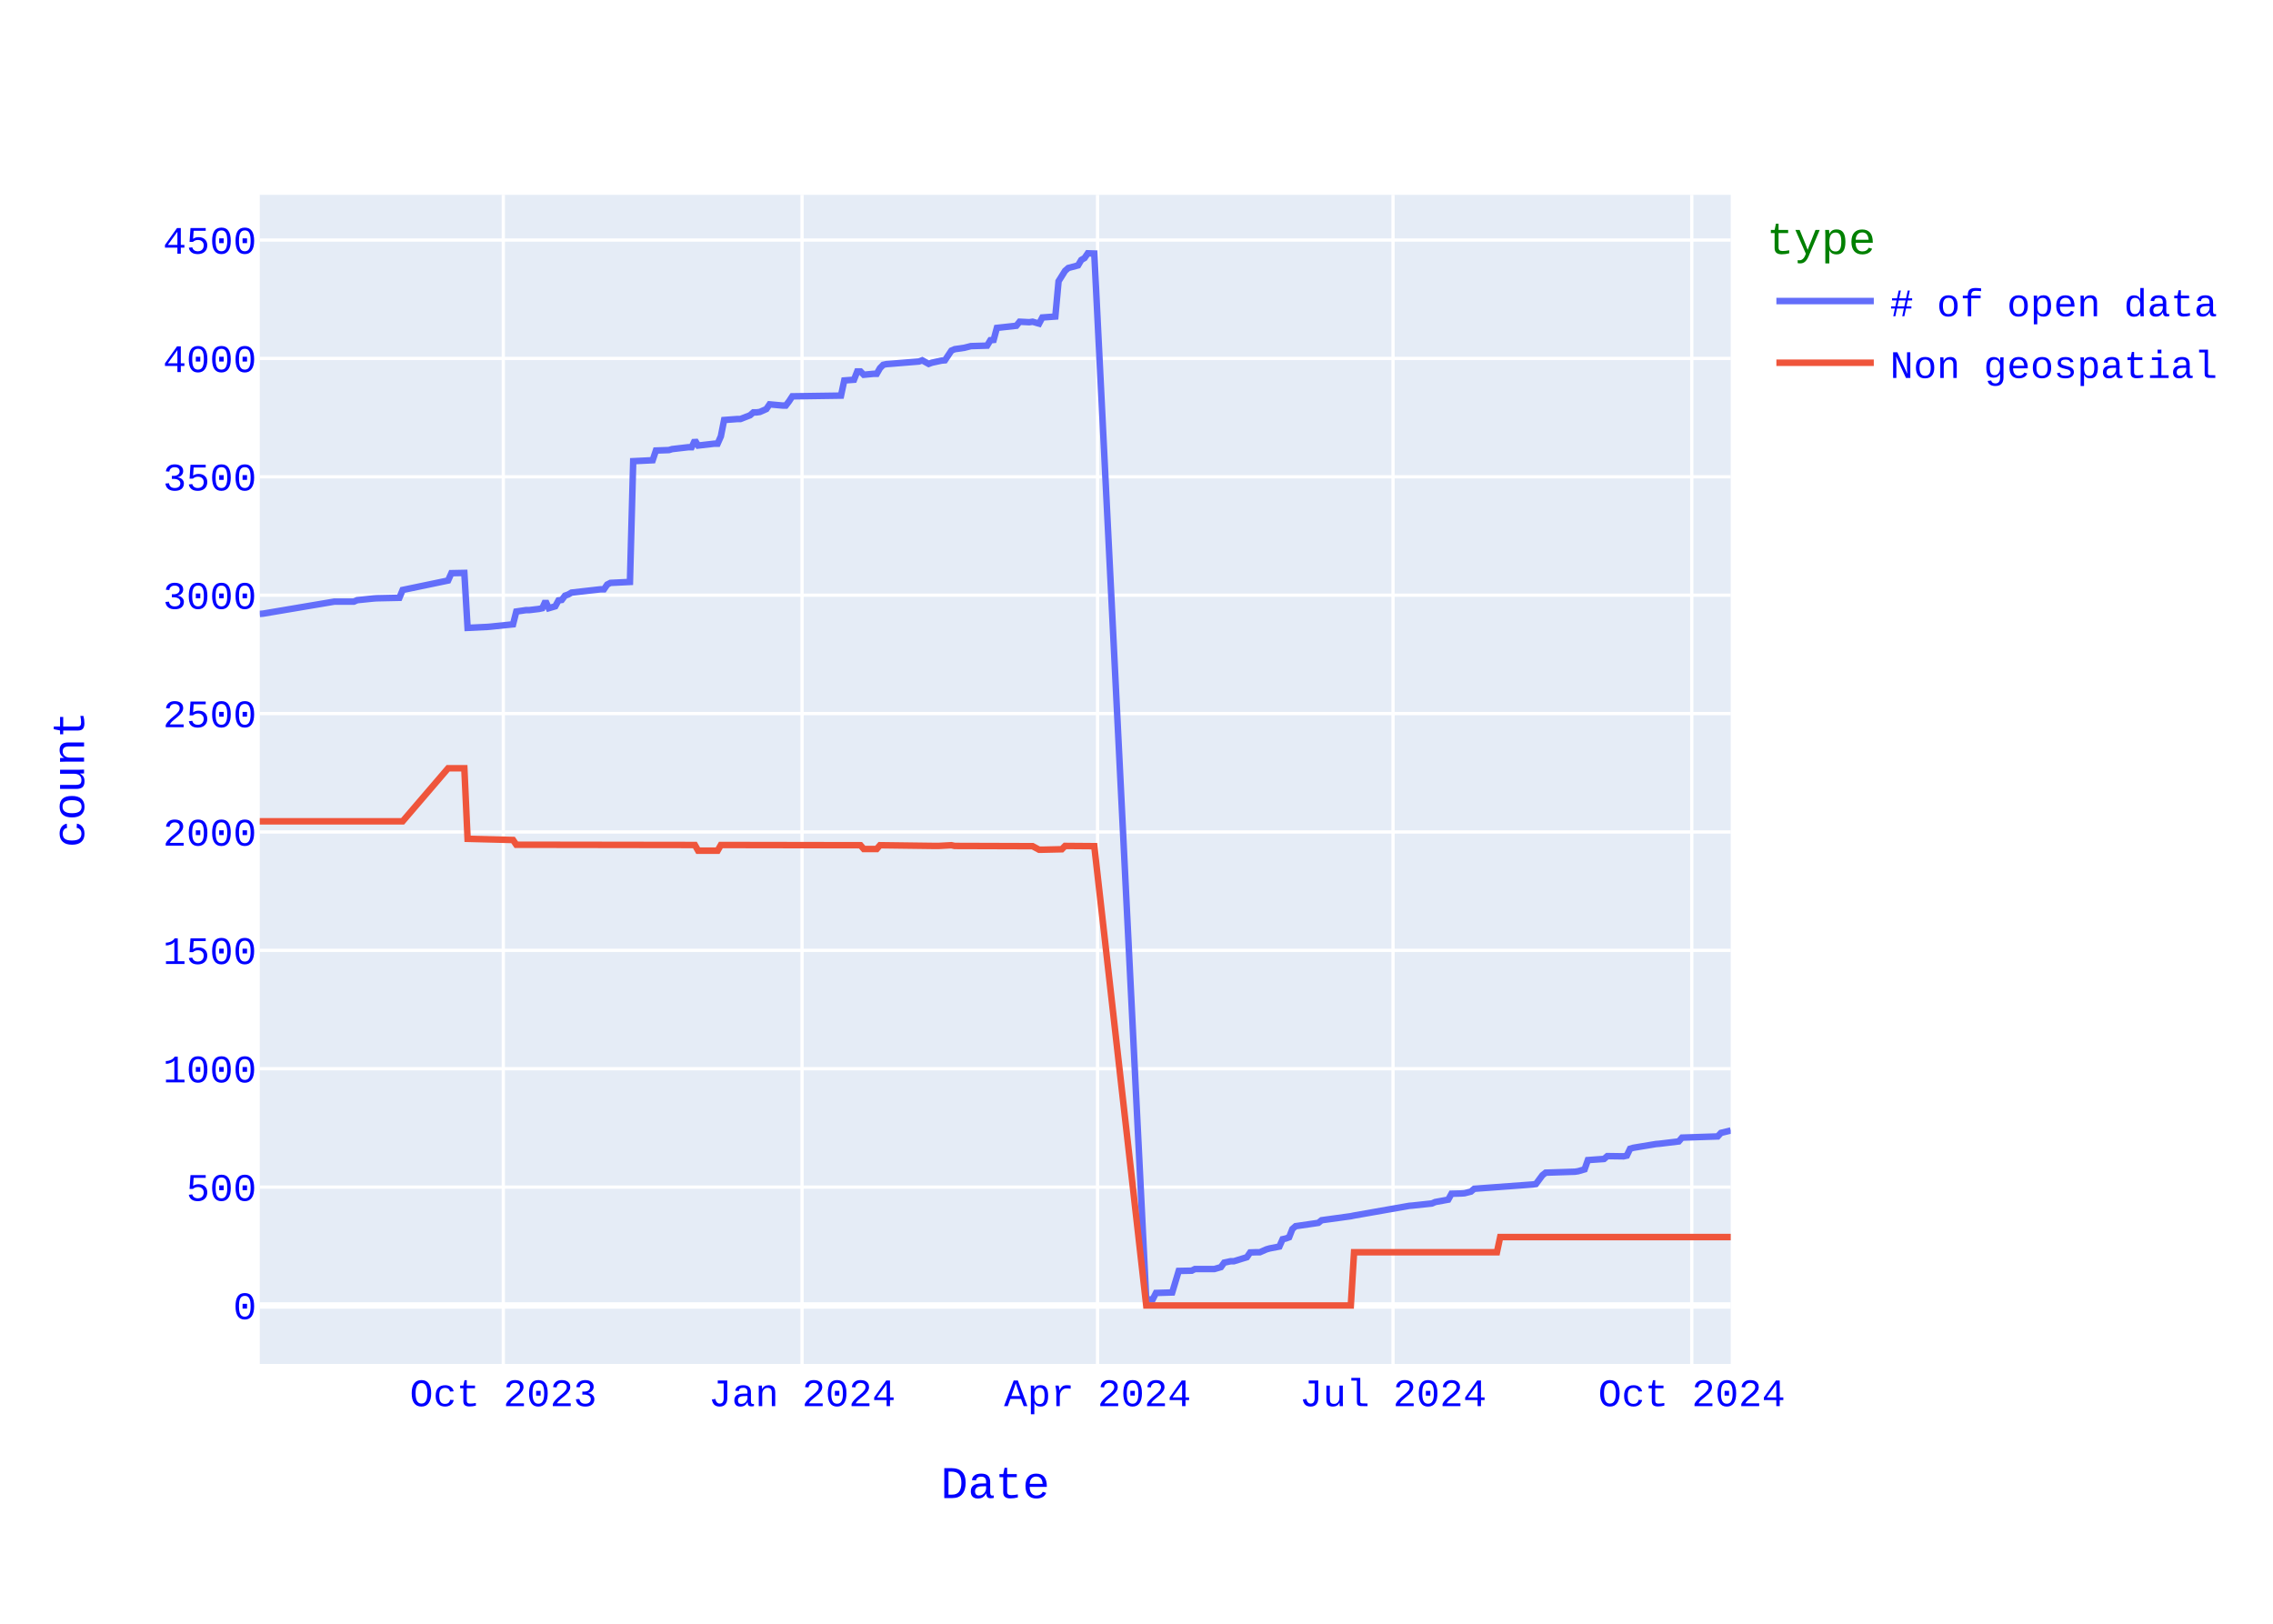
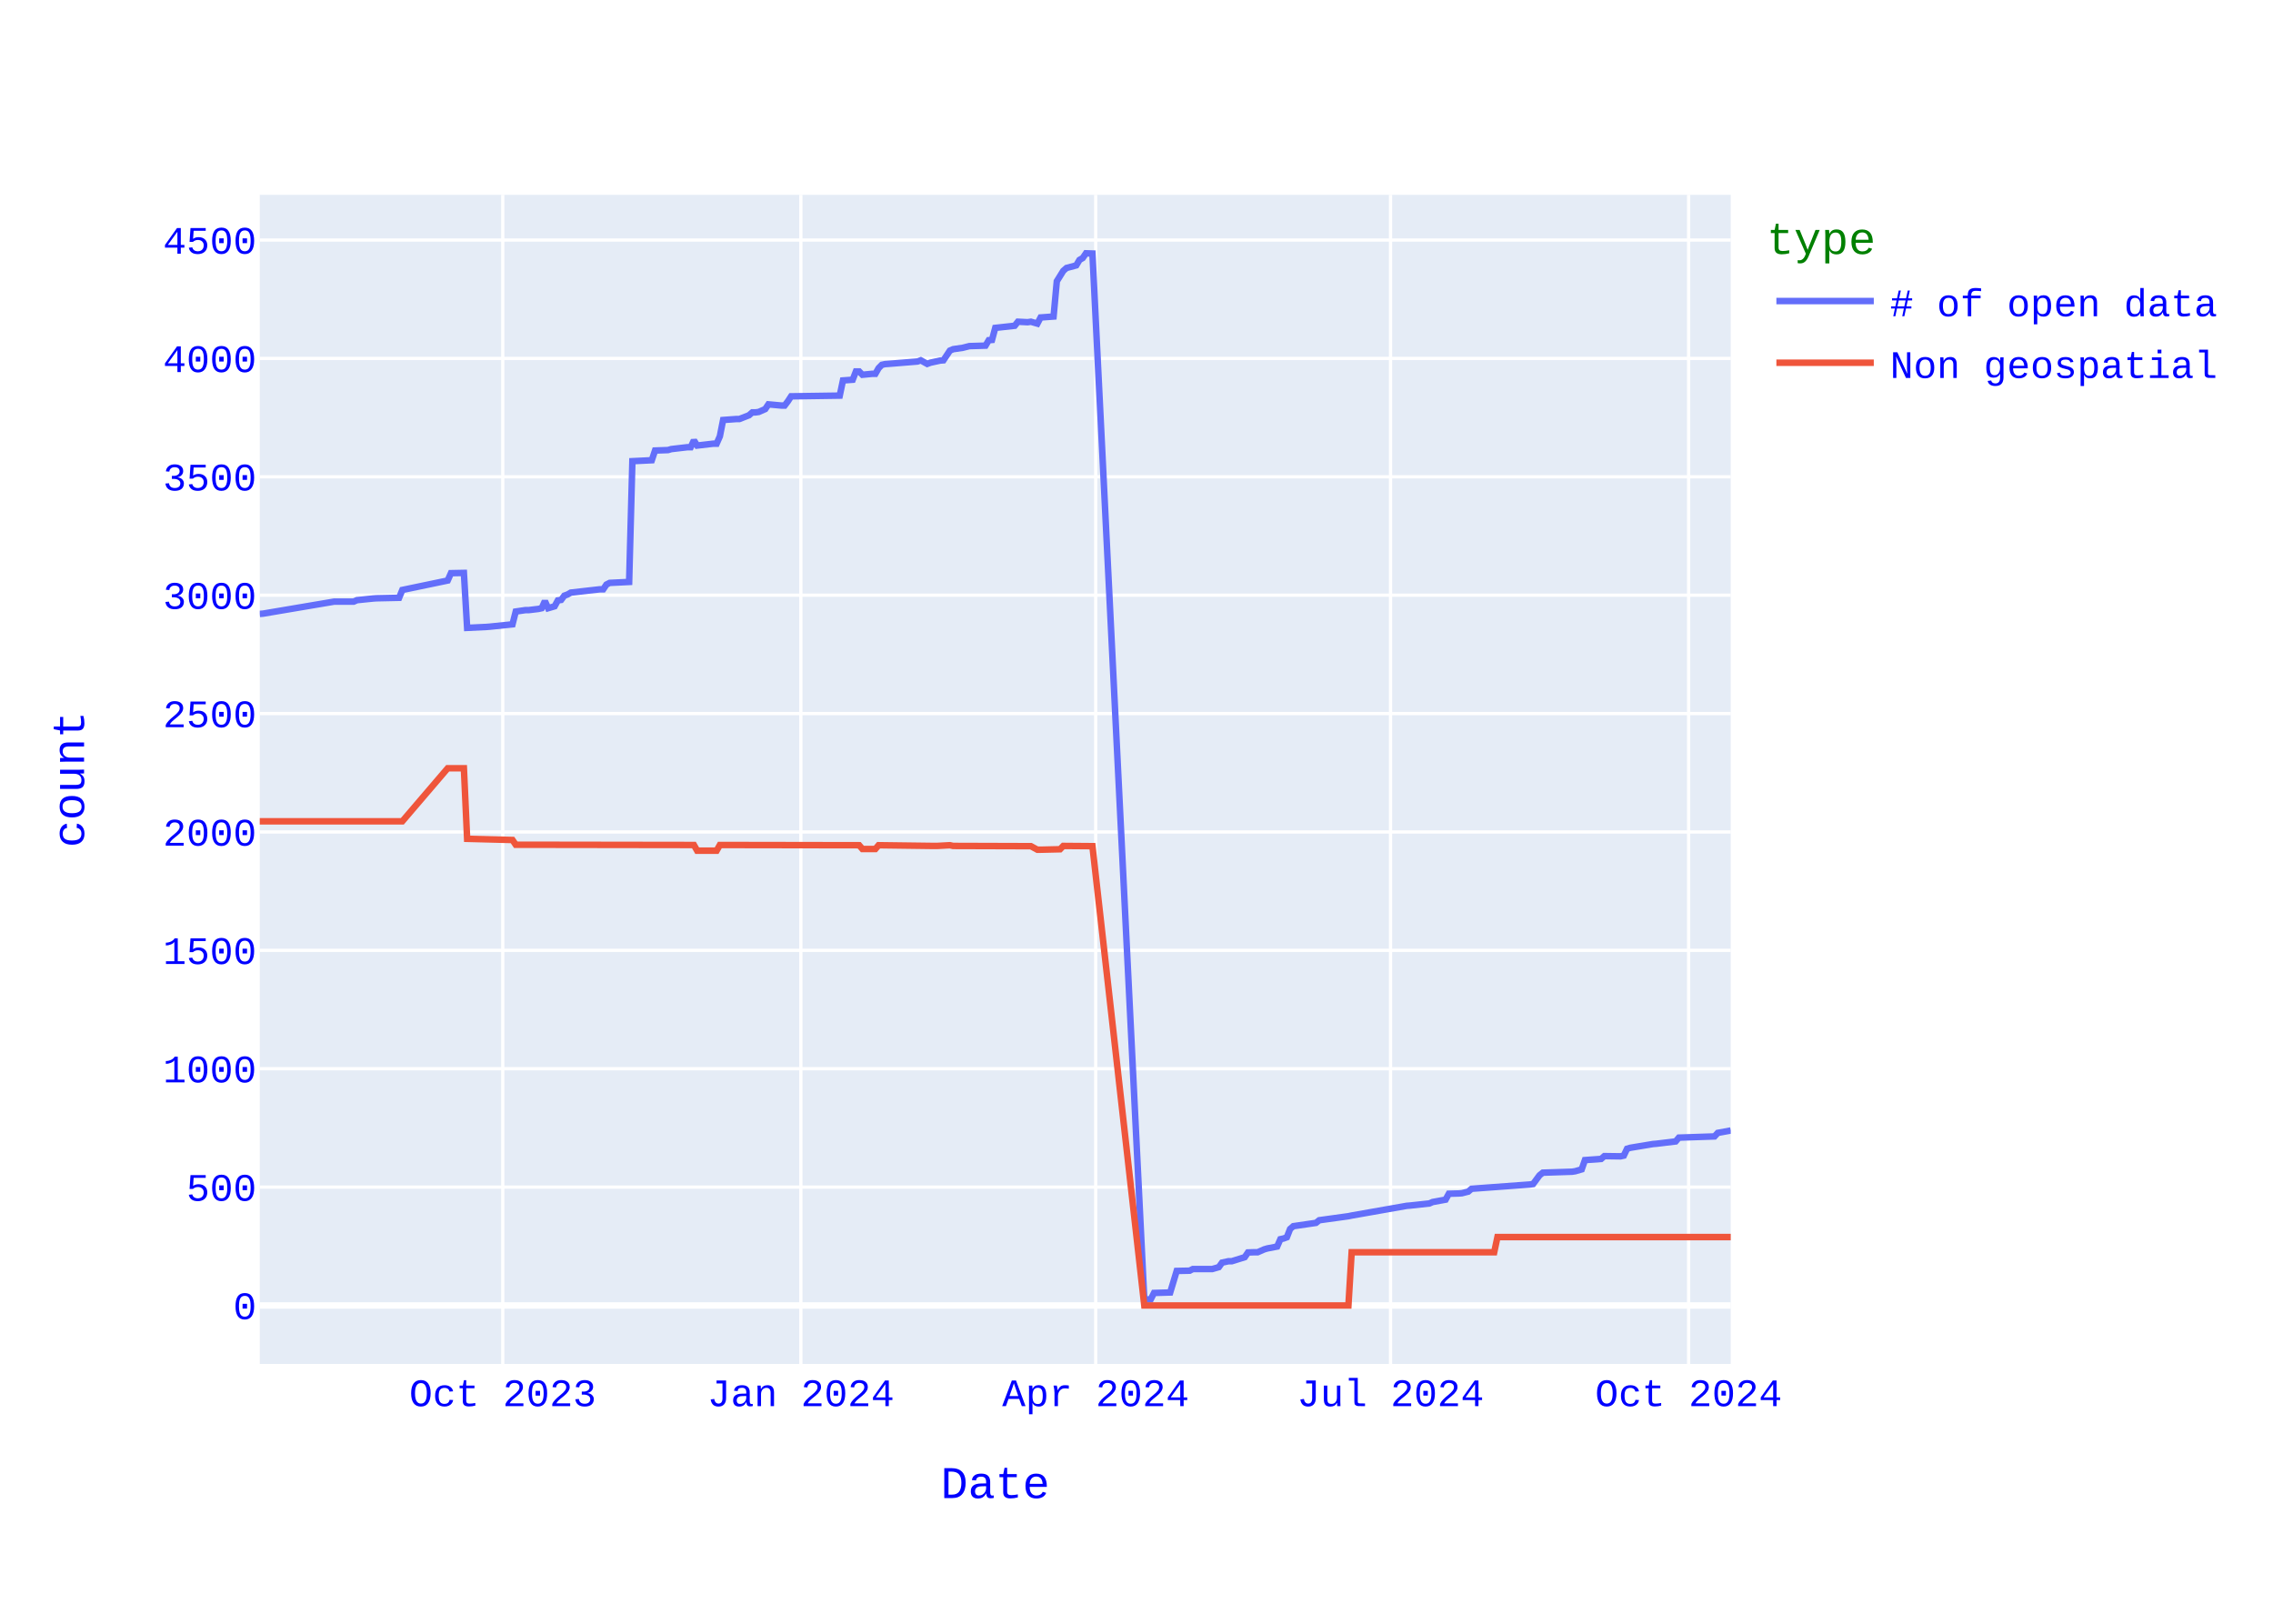
<svg xmlns="http://www.w3.org/2000/svg" class="main-svg" width="700" height="500" style="" viewBox="0 0 700 500">
  <rect x="0" y="0" width="700" height="500" style="fill: rgb(255, 255, 255); fill-opacity: 1;" />
-   <defs id="defs-5695b2">
+   <defs id="defs-c1814b">
    <g class="clips">
-       <clipPath id="clip5695b2xyplot" class="plotclip">
+       <clipPath id="clipc1814bxyplot" class="plotclip">
        <rect width="453" height="360" />
      </clipPath>
-       <clipPath class="axesclip" id="clip5695b2x">
+       <clipPath class="axesclip" id="clipc1814bx">
        <rect x="80" y="0" width="453" height="500" />
      </clipPath>
-       <clipPath class="axesclip" id="clip5695b2y">
+       <clipPath class="axesclip" id="clipc1814by">
        <rect x="0" y="60" width="700" height="360" />
      </clipPath>
-       <clipPath class="axesclip" id="clip5695b2xy">
+       <clipPath class="axesclip" id="clipc1814bxy">
        <rect x="80" y="60" width="453" height="360" />
      </clipPath>
    </g>
    <g class="gradients" />
    <g class="patterns" />
  </defs>
  <g class="bglayer">
    <rect class="bg" x="80" y="60" width="453" height="360" style="fill: rgb(229, 236, 246); fill-opacity: 1; stroke-width: 0;" />
  </g>
  <g class="layer-below">
    <g class="imagelayer" />
    <g class="shapelayer" />
  </g>
  <g class="cartesianlayer">
    <g class="subplot xy">
      <g class="layer-subplot">
        <g class="shapelayer" />
        <g class="imagelayer" />
      </g>
      <g class="minor-gridlayer">
        <g class="x" />
        <g class="y" />
      </g>
      <g class="gridlayer">
        <g class="x">
-           <path class="xgrid crisp" transform="translate(155,0)" d="M0,60v360" style="stroke: rgb(255, 255, 255); stroke-opacity: 1; stroke-width: 1px;" />
-           <path class="xgrid crisp" transform="translate(247,0)" d="M0,60v360" style="stroke: rgb(255, 255, 255); stroke-opacity: 1; stroke-width: 1px;" />
-           <path class="xgrid crisp" transform="translate(338,0)" d="M0,60v360" style="stroke: rgb(255, 255, 255); stroke-opacity: 1; stroke-width: 1px;" />
-           <path class="xgrid crisp" transform="translate(429,0)" d="M0,60v360" style="stroke: rgb(255, 255, 255); stroke-opacity: 1; stroke-width: 1px;" />
-           <path class="xgrid crisp" transform="translate(521,0)" d="M0,60v360" style="stroke: rgb(255, 255, 255); stroke-opacity: 1; stroke-width: 1px;" />
+           <path class="xgrid crisp" transform="translate(154.83,0)" d="M0,60v360" style="stroke: rgb(255, 255, 255); stroke-opacity: 1; stroke-width: 1px;" />
+           <path class="xgrid crisp" transform="translate(246.63,0)" d="M0,60v360" style="stroke: rgb(255, 255, 255); stroke-opacity: 1; stroke-width: 1px;" />
+           <path class="xgrid crisp" transform="translate(337.43,0)" d="M0,60v360" style="stroke: rgb(255, 255, 255); stroke-opacity: 1; stroke-width: 1px;" />
+           <path class="xgrid crisp" transform="translate(428.23,0)" d="M0,60v360" style="stroke: rgb(255, 255, 255); stroke-opacity: 1; stroke-width: 1px;" />
+           <path class="xgrid crisp" transform="translate(520.03,0)" d="M0,60v360" style="stroke: rgb(255, 255, 255); stroke-opacity: 1; stroke-width: 1px;" />
        </g>
        <g class="y">
          <path class="ygrid crisp" transform="translate(0,365.55)" d="M80,0h453" style="stroke: rgb(255, 255, 255); stroke-opacity: 1; stroke-width: 1px;" />
          <path class="ygrid crisp" transform="translate(0,329.09)" d="M80,0h453" style="stroke: rgb(255, 255, 255); stroke-opacity: 1; stroke-width: 1px;" />
          <path class="ygrid crisp" transform="translate(0,292.64)" d="M80,0h453" style="stroke: rgb(255, 255, 255); stroke-opacity: 1; stroke-width: 1px;" />
          <path class="ygrid crisp" transform="translate(0,256.19)" d="M80,0h453" style="stroke: rgb(255, 255, 255); stroke-opacity: 1; stroke-width: 1px;" />
          <path class="ygrid crisp" transform="translate(0,219.73)" d="M80,0h453" style="stroke: rgb(255, 255, 255); stroke-opacity: 1; stroke-width: 1px;" />
          <path class="ygrid crisp" transform="translate(0,183.28)" d="M80,0h453" style="stroke: rgb(255, 255, 255); stroke-opacity: 1; stroke-width: 1px;" />
          <path class="ygrid crisp" transform="translate(0,146.82)" d="M80,0h453" style="stroke: rgb(255, 255, 255); stroke-opacity: 1; stroke-width: 1px;" />
          <path class="ygrid crisp" transform="translate(0,110.37)" d="M80,0h453" style="stroke: rgb(255, 255, 255); stroke-opacity: 1; stroke-width: 1px;" />
          <path class="ygrid crisp" transform="translate(0,73.92)" d="M80,0h453" style="stroke: rgb(255, 255, 255); stroke-opacity: 1; stroke-width: 1px;" />
        </g>
      </g>
      <g class="zerolinelayer">
        <path class="yzl zl crisp" transform="translate(0,402)" d="M80,0h453" style="stroke: rgb(255, 255, 255); stroke-opacity: 1; stroke-width: 2px;" />
      </g>
      <path class="xlines-below" />
      <path class="ylines-below" />
      <g class="overlines-below" />
      <g class="xaxislayer-below" />
      <g class="yaxislayer-below" />
      <g class="overaxes-below" />
-       <g class="plot" transform="translate(80,60)" clip-path="url(#clip5695b2xyplot)">
+       <g class="plot" transform="translate(80,60)" clip-path="url(#clipc1814bxyplot)">
        <g class="scatterlayer mlayer">
-           <g class="trace scatter trace73e295" style="stroke-miterlimit: 2; opacity: 1;">
+           <g class="trace scatter tracea376c2" style="stroke-miterlimit: 2; opacity: 1;">
            <g class="fills" />
            <g class="errorbars" />
            <g class="lines">
-               <path class="js-line" d="M453,288.12L450,288.85L449,289.94L438,290.31L437,291.48L431,292.2L430,292.28L423,293.44L422,293.74L421,295.85L420,296.07L415,296L414,296.87L409,297.23L408,300.08L406,300.66L405,300.81L396,301.1L395,301.9L393,304.6L392,304.74L374,306.06L373,306.93L371,307.44L370,307.51L367,307.59L366,309.41L362,310.14L361,310.58L355,311.23L354,311.31L337,314.3L336,314.51L327,315.75L326,316.56L319,317.58L318,318.45L317,321L316,321.37L315,321.59L314,323.85L311,324.43L310,324.72L308,325.6L307,325.6L305,325.67L304,327.13L300,328.37L299,328.37L297,328.8L296,330.19L294,330.77L293,330.77L288,330.77L287,331.28L283,331.36L281,337.99L276,338.14L275,340.1L273,340.18L257,18.07L255,18L254,19.46L253,20.04L252,21.72L249,22.52L248,23.4L246,26.6L245,37.47L241,37.76L240,39.65L238,39.07L237,39.22L234,39.07L233,40.31L227,40.97L226,44.68L225,44.76L224,46.43L219,46.58L217,47.09L214,47.53L213,47.96L211,50.95L210,51.03L207,51.68L206,52.05L204,50.95L203,51.32L194,52.05L193,52.12L192,52.34L191,53.36L190,55.11L189,55.11L186,55.4L185,54.38L184,54.38L183,56.93L180,57.15L179,61.82L164,62.04L163,63.57L162,64.88L161,64.88L157,64.51L156,65.97L154,66.85L153,66.99L152,66.99L151,67.87L148,69.04L147,69.04L143,69.33L142,74.36L141,76.62L140,76.62L135,77.2L134,75.6L133,77.71L132,77.71L127,78.29L126,78.59L122,78.73L121,81.72L115,82.01L114,119.2L108,119.49L107,120L106,121.46L105,121.46L96,122.48L95,123.06L94,123.42L93,124.74L92,124.88L91,126.7L89,127.29L88,125.1L87,127.29L86,127.51L83,127.87L82,127.87L79,128.31L78,132.25L71,132.97L70,133.05L64,133.34L63,116.42L59,116.5L58,118.76L44,121.67L43,124.08L36,124.23L35,124.3L30,124.81L29,125.25L23,125.25L1,128.96L0,129.04" style="vector-effect: none; fill: none; stroke: rgb(99, 110, 250); stroke-opacity: 1; stroke-width: 2px; opacity: 1;" />
+               <path class="js-line" d="M453,288.12L449.01,288.85L448.01,289.94L437.04,290.31L436.04,291.48L430.05,292.2L429.05,292.28L422.07,293.44L421.07,293.74L420.07,295.85L419.07,296.07L414.09,296L413.09,296.87L408.1,297.23L407.1,300.08L405.11,300.66L404.11,300.81L395.13,301.1L394.13,301.9L392.13,304.6L391.14,304.74L373.18,306.06L372.18,306.93L370.18,307.44L369.19,307.51L366.19,307.59L365.19,309.41L361.2,310.14L360.2,310.58L354.22,311.23L353.22,311.31L336.26,314.3L335.26,314.51L326.28,315.75L325.28,316.56L318.3,317.58L317.3,318.45L316.3,321L315.3,321.37L314.31,321.59L313.31,323.85L310.31,324.43L309.32,324.72L307.32,325.6L306.32,325.6L304.33,325.67L303.33,327.13L299.34,328.37L298.34,328.37L296.35,328.8L295.35,330.19L293.35,330.77L292.35,330.77L287.37,330.77L286.37,331.28L282.38,331.36L280.38,337.99L275.39,338.14L274.39,340.1L272.4,340.18L256.43,18.07L254.44,18L253.44,19.46L252.44,20.04L251.44,21.72L248.45,22.52L247.45,23.4L245.46,26.6L244.46,37.47L240.47,37.76L239.47,39.65L237.48,39.07L236.48,39.22L233.48,39.07L232.49,40.31L226.5,40.97L225.5,44.68L224.5,44.76L223.51,46.43L218.52,46.58L216.52,47.09L213.53,47.53L212.53,47.96L210.54,50.95L209.54,51.03L206.54,51.68L205.55,52.05L203.55,50.95L202.55,51.32L193.57,52.05L192.57,52.12L191.58,52.34L190.58,53.36L189.58,55.11L188.58,55.11L185.59,55.4L184.59,54.38L183.59,54.38L182.6,56.93L179.6,57.15L178.61,61.82L163.64,62.04L162.64,63.57L161.64,64.88L160.65,64.88L156.65,64.51L155.66,65.97L153.66,66.85L152.66,66.99L151.67,66.99L150.67,67.87L147.67,69.04L146.68,69.04L142.69,69.33L141.69,74.36L140.69,76.62L139.69,76.62L134.7,77.2L133.7,75.6L132.71,77.71L131.71,77.71L126.72,78.29L125.72,78.59L121.73,78.73L120.73,81.72L114.75,82.01L113.75,119.2L107.76,119.49L106.76,120L105.77,121.46L104.77,121.46L95.79,122.48L94.79,123.06L93.79,123.42L92.8,124.74L91.8,124.88L90.8,126.7L88.8,127.29L87.81,125.1L86.81,127.29L85.81,127.51L82.82,127.87L81.82,127.87L78.83,128.31L77.83,132.25L70.84,132.97L69.85,133.05L63.86,133.34L62.86,116.42L58.87,116.5L57.87,118.76L43.9,121.67L42.91,124.08L35.92,124.23L34.92,124.3L29.93,124.81L28.94,125.25L22.95,125.25L1,128.96L0,129.04" style="vector-effect: none; fill: none; stroke: rgb(99, 110, 250); stroke-opacity: 1; stroke-width: 2px; opacity: 1;" />
            </g>
            <g class="points" />
            <g class="text" />
          </g>
-           <g class="trace scatter trace521f93" style="stroke-miterlimit: 2; opacity: 1;">
+           <g class="trace scatter traceb79623" style="stroke-miterlimit: 2; opacity: 1;">
            <g class="fills" />
            <g class="errorbars" />
            <g class="lines">
-               <path class="js-line" d="M453,320.93L382,320.93L381,325.6L337,325.6L336,342L273,342L257,200.56L248,200.49L247,201.51L241,201.65L240,201.65L238,200.56L237,200.56L214,200.49L213,200.27L209,200.49L208,200.49L191,200.27L190,201.43L186,201.43L185,200.27L142,200.2L141,201.95L135,201.95L134,200.2L79,200.12L78,198.66L64,198.3L63,176.57L58,176.57L44,192.9L0,192.9" style="vector-effect: none; fill: none; stroke: rgb(239, 85, 59); stroke-opacity: 1; stroke-width: 2px; opacity: 1;" />
+               <path class="js-line" d="M453,320.93L381.16,320.93L380.16,325.6L336.26,325.6L335.26,342L272.4,342L256.43,200.56L247.45,200.49L246.46,201.51L240.47,201.65L239.47,201.65L237.48,200.56L236.48,200.56L213.53,200.49L212.53,200.27L208.54,200.49L207.54,200.49L190.58,200.27L189.58,201.43L185.59,201.43L184.59,200.27L141.69,200.2L140.69,201.95L134.7,201.95L133.7,200.2L78.83,200.12L77.83,198.66L63.86,198.3L62.86,176.57L57.87,176.57L43.9,192.9L0,192.9" style="vector-effect: none; fill: none; stroke: rgb(239, 85, 59); stroke-opacity: 1; stroke-width: 2px; opacity: 1;" />
            </g>
            <g class="points" />
            <g class="text" />
          </g>
        </g>
      </g>
      <g class="overplot" />
      <path class="xlines-above crisp" d="M0,0" style="fill: none;" />
      <path class="ylines-above crisp" d="M0,0" style="fill: none;" />
      <g class="overlines-above" />
      <g class="xaxislayer-above">
        <g class="xtick">
-           <text text-anchor="middle" x="0" y="433" transform="translate(155,0)" style="font-family: 'Courier New'; font-size: 12px; fill: rgb(0, 0, 255); fill-opacity: 1; white-space: pre; opacity: 1;">Oct 2023</text>
-         </g>
-         <g class="xtick">
-           <text text-anchor="middle" x="0" y="433" style="font-family: 'Courier New'; font-size: 12px; fill: rgb(0, 0, 255); fill-opacity: 1; white-space: pre; opacity: 1;" transform="translate(247,0)">Jan 2024</text>
-         </g>
-         <g class="xtick">
-           <text text-anchor="middle" x="0" y="433" style="font-family: 'Courier New'; font-size: 12px; fill: rgb(0, 0, 255); fill-opacity: 1; white-space: pre; opacity: 1;" transform="translate(338,0)">Apr 2024</text>
-         </g>
-         <g class="xtick">
-           <text text-anchor="middle" x="0" y="433" style="font-family: 'Courier New'; font-size: 12px; fill: rgb(0, 0, 255); fill-opacity: 1; white-space: pre; opacity: 1;" transform="translate(429,0)">Jul 2024</text>
-         </g>
-         <g class="xtick">
-           <text text-anchor="middle" x="0" y="433" style="font-family: 'Courier New'; font-size: 12px; fill: rgb(0, 0, 255); fill-opacity: 1; white-space: pre; opacity: 1;" transform="translate(521,0)">Oct 2024</text>
+           <text text-anchor="middle" x="0" y="433" transform="translate(154.83,0)" style="font-family: 'Courier New'; font-size: 12px; fill: rgb(0, 0, 255); fill-opacity: 1; white-space: pre; opacity: 1;">Oct 2023</text>
+         </g>
+         <g class="xtick">
+           <text text-anchor="middle" x="0" y="433" style="font-family: 'Courier New'; font-size: 12px; fill: rgb(0, 0, 255); fill-opacity: 1; white-space: pre; opacity: 1;" transform="translate(246.63,0)">Jan 2024</text>
+         </g>
+         <g class="xtick">
+           <text text-anchor="middle" x="0" y="433" style="font-family: 'Courier New'; font-size: 12px; fill: rgb(0, 0, 255); fill-opacity: 1; white-space: pre; opacity: 1;" transform="translate(337.43,0)">Apr 2024</text>
+         </g>
+         <g class="xtick">
+           <text text-anchor="middle" x="0" y="433" style="font-family: 'Courier New'; font-size: 12px; fill: rgb(0, 0, 255); fill-opacity: 1; white-space: pre; opacity: 1;" transform="translate(428.23,0)">Jul 2024</text>
+         </g>
+         <g class="xtick">
+           <text text-anchor="middle" x="0" y="433" style="font-family: 'Courier New'; font-size: 12px; fill: rgb(0, 0, 255); fill-opacity: 1; white-space: pre; opacity: 1;" transform="translate(520.03,0)">Oct 2024</text>
        </g>
      </g>
      <g class="yaxislayer-above">
        <g class="ytick">
          <text text-anchor="end" x="79" y="4.2" transform="translate(0,402)" style="font-family: 'Courier New'; font-size: 12px; fill: rgb(0, 0, 255); fill-opacity: 1; white-space: pre; opacity: 1;">0</text>
        </g>
        <g class="ytick">
          <text text-anchor="end" x="79" y="4.2" style="font-family: 'Courier New'; font-size: 12px; fill: rgb(0, 0, 255); fill-opacity: 1; white-space: pre; opacity: 1;" transform="translate(0,365.55)">500</text>
        </g>
        <g class="ytick">
          <text text-anchor="end" x="79" y="4.2" style="font-family: 'Courier New'; font-size: 12px; fill: rgb(0, 0, 255); fill-opacity: 1; white-space: pre; opacity: 1;" transform="translate(0,329.09)">1000</text>
        </g>
        <g class="ytick">
          <text text-anchor="end" x="79" y="4.2" style="font-family: 'Courier New'; font-size: 12px; fill: rgb(0, 0, 255); fill-opacity: 1; white-space: pre; opacity: 1;" transform="translate(0,292.64)">1500</text>
        </g>
        <g class="ytick">
          <text text-anchor="end" x="79" y="4.2" style="font-family: 'Courier New'; font-size: 12px; fill: rgb(0, 0, 255); fill-opacity: 1; white-space: pre; opacity: 1;" transform="translate(0,256.19)">2000</text>
        </g>
        <g class="ytick">
          <text text-anchor="end" x="79" y="4.2" style="font-family: 'Courier New'; font-size: 12px; fill: rgb(0, 0, 255); fill-opacity: 1; white-space: pre; opacity: 1;" transform="translate(0,219.73)">2500</text>
        </g>
        <g class="ytick">
          <text text-anchor="end" x="79" y="4.2" style="font-family: 'Courier New'; font-size: 12px; fill: rgb(0, 0, 255); fill-opacity: 1; white-space: pre; opacity: 1;" transform="translate(0,183.28)">3000</text>
        </g>
        <g class="ytick">
          <text text-anchor="end" x="79" y="4.2" style="font-family: 'Courier New'; font-size: 12px; fill: rgb(0, 0, 255); fill-opacity: 1; white-space: pre; opacity: 1;" transform="translate(0,146.82)">3500</text>
        </g>
        <g class="ytick">
          <text text-anchor="end" x="79" y="4.2" style="font-family: 'Courier New'; font-size: 12px; fill: rgb(0, 0, 255); fill-opacity: 1; white-space: pre; opacity: 1;" transform="translate(0,110.37)">4000</text>
        </g>
        <g class="ytick">
          <text text-anchor="end" x="79" y="4.2" style="font-family: 'Courier New'; font-size: 12px; fill: rgb(0, 0, 255); fill-opacity: 1; white-space: pre; opacity: 1;" transform="translate(0,73.92)">4500</text>
        </g>
      </g>
      <g class="overaxes-above" />
    </g>
  </g>
  <g class="polarlayer" />
  <g class="smithlayer" />
  <g class="ternarylayer" />
  <g class="geolayer" />
  <g class="funnelarealayer" />
  <g class="pielayer" />
  <g class="iciclelayer" />
  <g class="treemaplayer" />
  <g class="sunburstlayer" />
  <g class="glimages" />
-   <defs id="topdefs-5695b2">
+   <defs id="topdefs-c1814b">
    <g class="clips" />
-     <clipPath id="legend5695b2">
+     <clipPath id="legendc1814b">
      <rect width="146" height="67" x="0" y="0" />
    </clipPath>
  </defs>
  <g class="layer-above">
    <g class="imagelayer" />
    <g class="shapelayer" />
  </g>
  <g class="infolayer">
    <g class="legend" pointer-events="all" transform="translate(542.06,60)">
      <rect class="bg" shape-rendering="crispEdges" style="stroke: rgb(68, 68, 68); stroke-opacity: 1; fill: rgb(255, 255, 255); fill-opacity: 1; stroke-width: 0px;" width="146" height="67" x="0" y="0" />
-       <g class="scrollbox" transform="" clip-path="url(#legend5695b2)">
+       <g class="scrollbox" transform="" clip-path="url(#legendc1814b)">
        <text class="legendtitletext" text-anchor="start" x="2" y="18.2" style="font-family: 'Courier New'; font-size: 14px; fill: rgb(0, 128, 0); fill-opacity: 1; white-space: pre;">type</text>
        <g class="groups" transform="">
          <g class="traces" transform="translate(0,32.7)" style="opacity: 1;">
            <text class="legendtext" text-anchor="start" x="40" y="4.68" style="font-family: 'Courier New'; font-size: 12px; fill: rgb(0, 0, 255); fill-opacity: 1; white-space: pre;"># of open data</text>
            <g class="layers" style="opacity: 1;">
              <g class="legendfill" />
              <g class="legendlines">
                <path class="js-line" d="M5,0h30" style="fill: none; stroke: rgb(99, 110, 250); stroke-opacity: 1; stroke-width: 2px;" />
              </g>
              <g class="legendsymbols">
                <g class="legendpoints" />
              </g>
            </g>
            <rect class="legendtoggle" x="0" y="-9.5" width="140.828" height="19" style="fill: rgb(0, 0, 0); fill-opacity: 0;" />
          </g>
        </g>
        <g class="groups" transform="">
          <g class="traces" transform="translate(0,51.7)" style="opacity: 1;">
            <text class="legendtext" text-anchor="start" x="40" y="4.68" style="font-family: 'Courier New'; font-size: 12px; fill: rgb(0, 0, 255); fill-opacity: 1; white-space: pre;">Non geospatial</text>
            <g class="layers" style="opacity: 1;">
              <g class="legendfill" />
              <g class="legendlines">
                <path class="js-line" d="M5,0h30" style="fill: none; stroke: rgb(239, 85, 59); stroke-opacity: 1; stroke-width: 2px;" />
              </g>
              <g class="legendsymbols">
                <g class="legendpoints" />
              </g>
            </g>
            <rect class="legendtoggle" x="0" y="-9.5" width="140.828" height="19" style="fill: rgb(0, 0, 0); fill-opacity: 0;" />
          </g>
        </g>
      </g>
      <rect class="scrollbar" rx="20" ry="3" width="0" height="0" style="fill: rgb(128, 139, 164); fill-opacity: 1;" x="0" y="0" />
    </g>
    <g class="g-gtitle" />
    <g class="g-xtitle">
      <text class="xtitle" x="306.5" y="461.3" text-anchor="middle" style="font-family: 'Courier New'; font-size: 14px; fill: rgb(0, 0, 255); opacity: 1; font-weight: normal; white-space: pre;">Date</text>
    </g>
    <g class="g-ytitle">
      <text class="ytitle" transform="rotate(-90,25.8875,240)" x="25.888" y="240" text-anchor="middle" style="font-family: 'Courier New'; font-size: 14px; fill: rgb(0, 0, 255); opacity: 1; font-weight: normal; white-space: pre;">count</text>
    </g>
  </g>
</svg>
